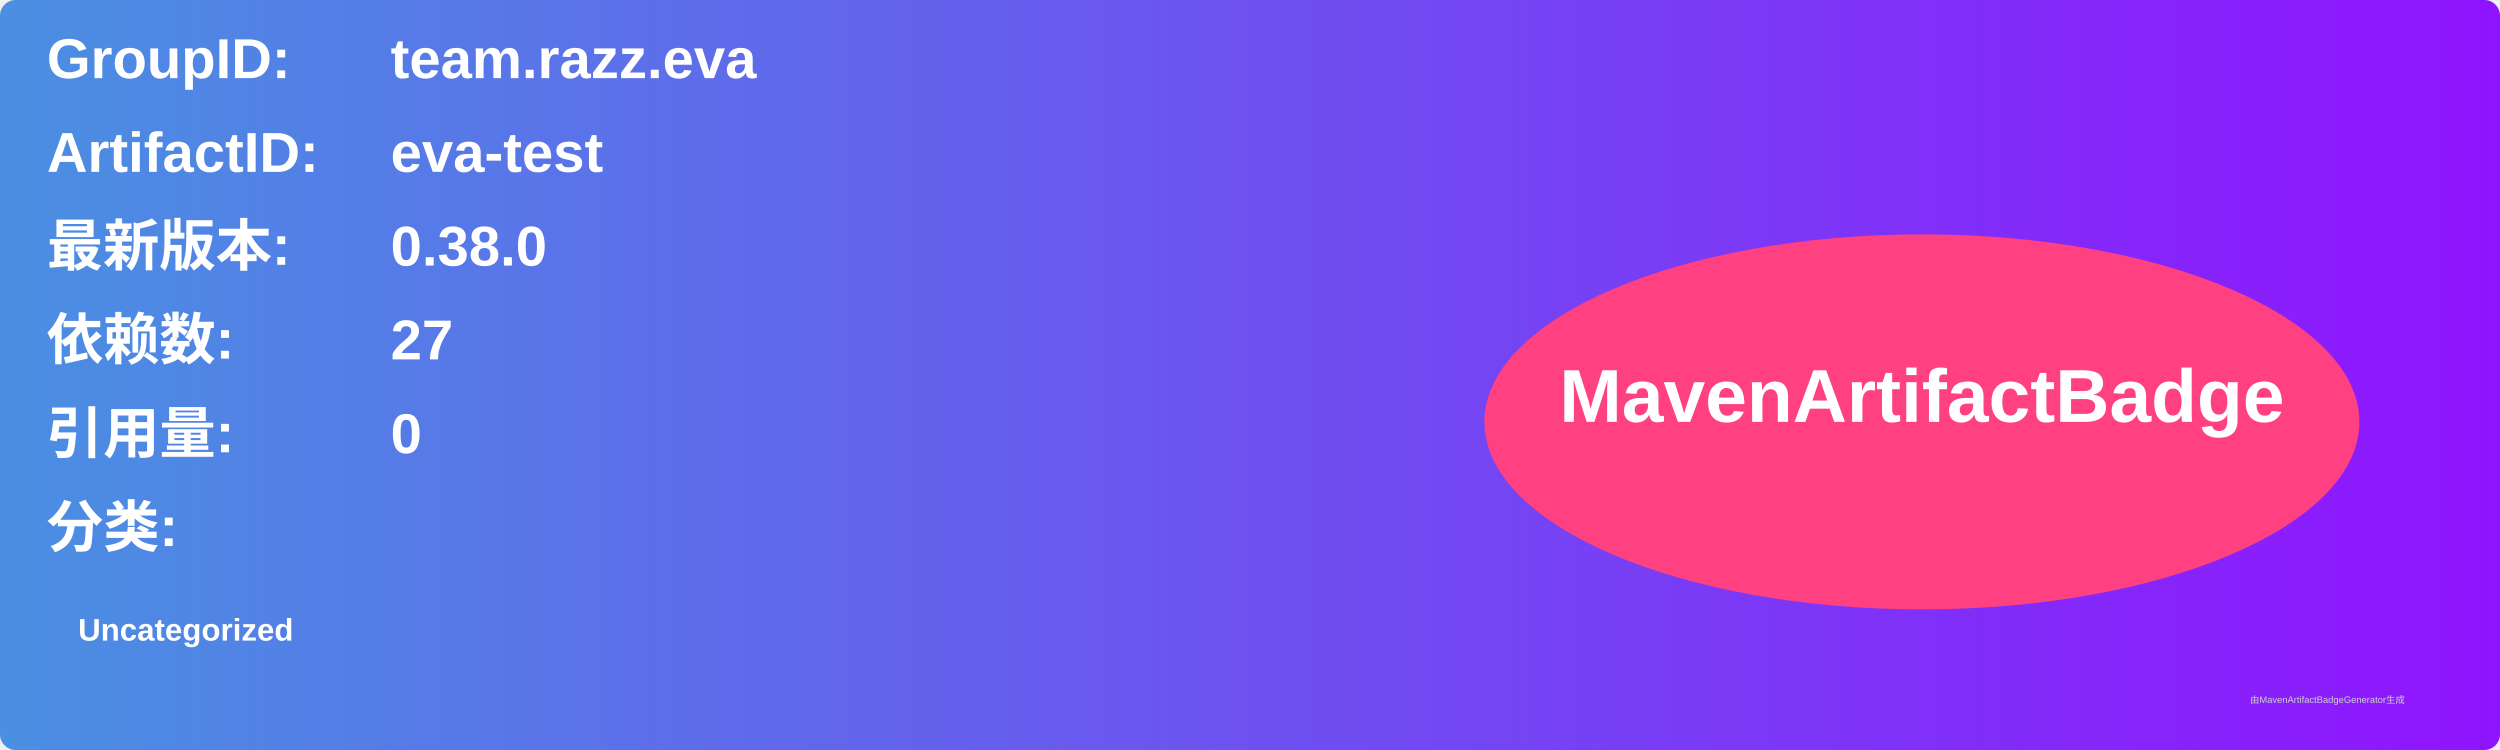
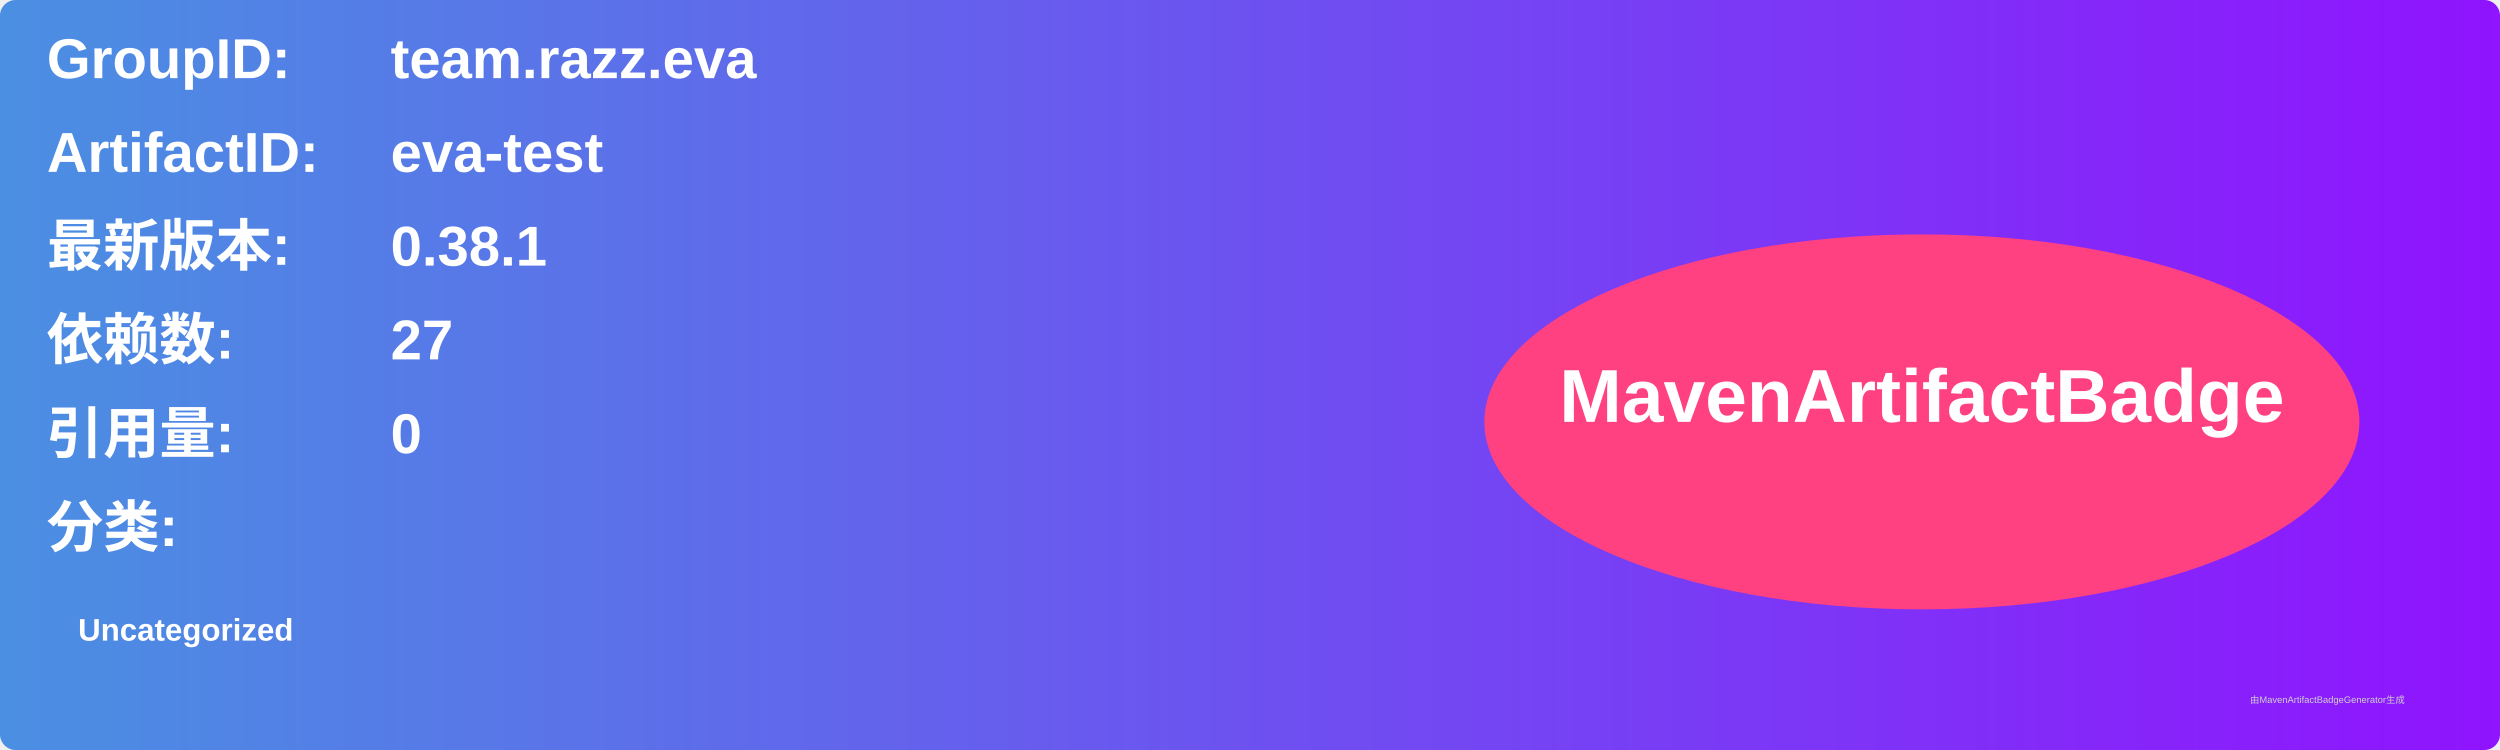
<svg xmlns="http://www.w3.org/2000/svg" width="800" height="240" viewBox="0 0 800 240">
  <linearGradient id="grad" x1="0%" y1="0%" x2="100%" y2="0%">
    <stop offset="0%" stop-color="#4a90e2" />
    <stop offset="100%" stop-color="#9013fe" />
  </linearGradient>
  <rect width="100%" height="100%" rx="5" ry="5" fill="url(#grad)" />
  <g transform="translate(15, 15)">
    <text x="0" y="10" font-family="Arial" font-size="18" fill="white" font-weight="bold" width="260">GroupID:</text>
    <text x="110" y="10" font-family="Arial" font-size="18" fill="white" font-weight="bold" width="460">team.razz.eva</text>
    <text x="0" y="40" font-family="Arial" font-size="18" fill="white" font-weight="bold" width="260">ArtifactID:</text>
    <text x="110" y="40" font-family="Arial" font-size="18" fill="white" font-weight="bold" width="460">eva-test</text>
    <text x="0" y="70" font-family="Arial" font-size="18" fill="white" font-weight="bold">最新版本:</text>
    <text x="110" y="70" font-family="Arial" font-size="18" fill="white" font-weight="bold">
-       <tspan font-weight="bold">0.38.0</tspan>
+       <tspan font-weight="bold">0.38.1</tspan>
    </text>
    <text x="0" y="100" font-family="Arial" font-size="18" fill="white" font-weight="bold">依赖数: </text>
    <text x="110" y="100" font-family="Arial" font-size="18" fill="white">
      <tspan font-weight="bold">27</tspan>
    </text>
    <text x="0" y="130" font-family="Arial" font-size="18" fill="white" font-weight="bold">引用量: </text>
    <text x="110" y="130" font-family="Arial" font-size="18" fill="white">
      <tspan font-weight="bold">0</tspan>
    </text>
    <text x="0" y="160" font-family="Arial" font-size="18" fill="white" font-weight="bold">分类:</text>
    <text x="10" y="190" font-family="Arial" font-size="10" fill="white">
      <tspan font-weight="bold">Uncategorized</tspan>
    </text>
    <ellipse cx="600" cy="120" rx="140" ry="60" fill="#ff4081" />
    <text x="600" y="120" text-anchor="middle" font-family="Arial" font-size="24" fill="white" font-weight="bold">MavenArtifactBadge</text>
  </g>
  <text x="720" y="225" font-family="Arial" font-size="3" fill="#d0d0d0">由MavenArtifactBadgeGenerator生成</text>
</svg>
